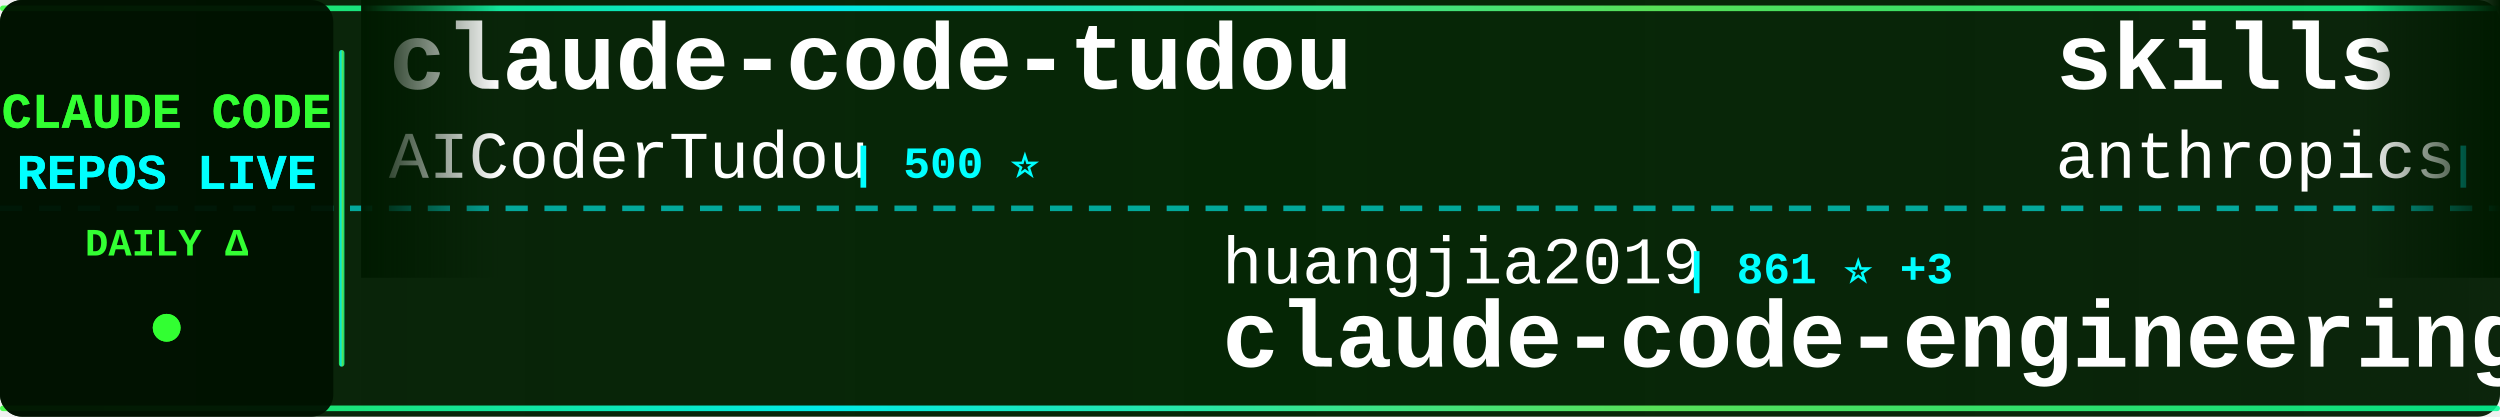
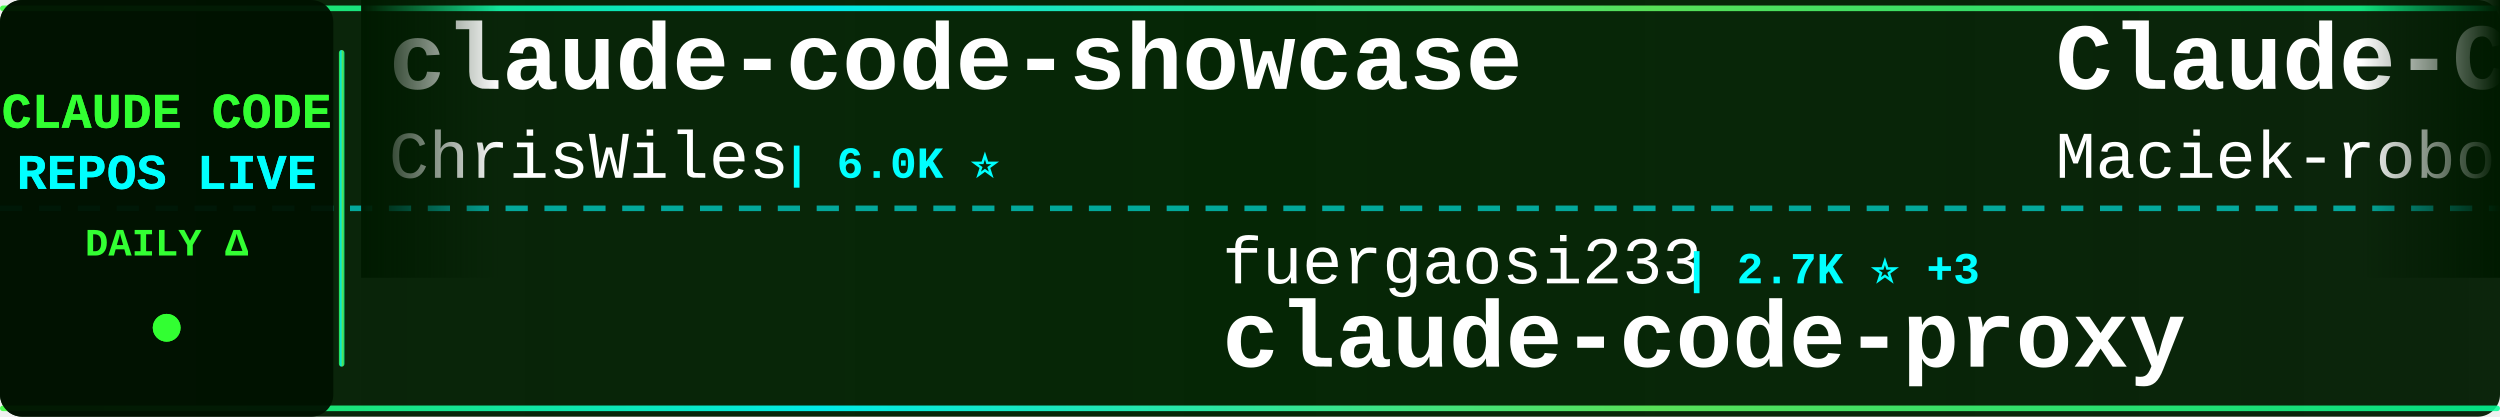
<svg xmlns="http://www.w3.org/2000/svg" width="900" height="150">
  <defs>
    <linearGradient id="tickerBg" x1="0%" y1="0%" x2="100%" y2="0%">
      <stop offset="0%" style="stop-color:#001a00;stop-opacity:0.95" />
      <stop offset="50%" style="stop-color:#002200;stop-opacity:0.98" />
      <stop offset="100%" style="stop-color:#001a00;stop-opacity:0.95" />
    </linearGradient>
    <linearGradient id="borderGrad" x1="0%" y1="0%" x2="100%" y2="0%">
      <stop offset="0%" style="stop-color:#33ff33;stop-opacity:0.85">
        <animate attributeName="stop-opacity" values="0.85;1;0.85" dur="2s" repeatCount="indefinite" />
      </stop>
      <stop offset="33%" style="stop-color:#00ffff;stop-opacity:0.9">
        <animate attributeName="stop-opacity" values="0.9;1;0.9" dur="2.2s" repeatCount="indefinite" />
      </stop>
      <stop offset="66%" style="stop-color:#66ff66;stop-opacity:0.85">
        <animate attributeName="stop-opacity" values="0.85;1;0.85" dur="1.8s" repeatCount="indefinite" />
      </stop>
      <stop offset="100%" style="stop-color:#00ff99;stop-opacity:0.85">
        <animate attributeName="stop-opacity" values="0.85;1;0.85" dur="2s" repeatCount="indefinite" />
      </stop>
    </linearGradient>
    <filter id="textGlow">
      <feGaussianBlur stdDeviation="0.1" result="coloredBlur" />
      <feMerge>
        <feMergeNode in="coloredBlur" />
        <feMergeNode in="SourceGraphic" />
      </feMerge>
    </filter>
    <filter id="metricGlow">
      <feGaussianBlur stdDeviation="0.2" result="coloredBlur" />
      <feMerge>
        <feMergeNode in="coloredBlur" />
        <feMergeNode in="SourceGraphic" />
      </feMerge>
    </filter>
    <linearGradient id="leftFade" x1="0%" y1="0%" x2="100%" y2="0%">
      <stop offset="0%" style="stop-color:#001a00;stop-opacity:1" />
      <stop offset="100%" style="stop-color:#001a00;stop-opacity:0" />
    </linearGradient>
    <linearGradient id="rightFade" x1="0%" y1="0%" x2="100%" y2="0%">
      <stop offset="0%" style="stop-color:#001a00;stop-opacity:0" />
      <stop offset="100%" style="stop-color:#001a00;stop-opacity:1" />
    </linearGradient>
  </defs>
  <rect width="900" height="150" fill="url(#tickerBg)" rx="8" />
  <rect x="0" y="2" width="900" height="2" fill="url(#borderGrad)" rx="1" />
  <rect x="0" y="146" width="900" height="2" fill="url(#borderGrad)" rx="1" />
  <line x1="0" y1="75" x2="900" y2="75" stroke="#00ffff" stroke-width="2" stroke-dasharray="8 6" opacity="0.6" />
  <rect x="0" y="0" width="120" height="150" fill="#001100" opacity="0.95" rx="8" />
  <text x="60" y="46" font-family="'Courier New', monospace" font-size="18" font-weight="bold" fill="#33ff33" text-anchor="middle" filter="url(#textGlow)">
    CLAUDE CODE
  </text>
  <text x="60" y="68" font-family="'Courier New', monospace" font-size="18" font-weight="bold" fill="#00ffff" text-anchor="middle" filter="url(#textGlow)">
    REPOS LIVE
  </text>
  <text x="60" y="92" font-family="'Courier New', monospace" font-size="14" font-weight="bold" fill="#33ff33" text-anchor="middle">
    DAILY Δ
  </text>
  <circle cx="60" cy="118" r="5" fill="#33ff33" filter="url(#metricGlow)">
    <animate attributeName="r" values="4;6;4" dur="1.5s" repeatCount="indefinite" />
    <animate attributeName="opacity" values="0.6;1;0.6" dur="1.5s" repeatCount="indefinite" />
  </circle>
  <rect x="122" y="18" width="2" height="114" fill="url(#borderGrad)" rx="1" />
  <clipPath id="tickerClip">
    <rect x="130" y="0" width="770" height="150" />
  </clipPath>
  <g clip-path="url(#tickerClip)">
    <g id="tickerItems">
      <animateTransform attributeName="transform" attributeType="XML" type="translate" from="0 0" to="-3000 0" dur="54s" repeatCount="indefinite" />
      <g transform="translate(0, 0)">
-         <text x="140" y="32" font-family="'Courier New', monospace" font-size="34" font-weight="bold" fill="#ffffff">claude-code-tudou</text>
-         <text x="140" y="64" font-family="'Courier New', monospace" font-size="24" font-weight="normal" fill="#ffffff" opacity="1.0">AICoderTudou</text>
-         <text x="306" y="64" font-family="'Courier New', monospace" font-size="16" font-weight="bold" fill="#00ffff"> | 500 ⭐</text>
+         <text x="140" y="32" font-family="'Courier New', monospace" font-size="34" font-weight="bold" fill="#ffffff">claude-code-showcase</text>
+         <text x="140" y="64" font-family="'Courier New', monospace" font-size="24" font-weight="normal" fill="#ffffff" opacity="1.0">ChrisWiles</text>
+         <text x="282" y="64" font-family="'Courier New', monospace" font-size="16" font-weight="bold" fill="#00ffff"> | 6.0K ⭐</text>
      </g>
      <g transform="translate(300, 0)">
-         <text x="140" y="102" font-family="'Courier New', monospace" font-size="24" font-weight="normal" fill="#ffffff" opacity="1.0">huangjia2019</text>
-         <text x="306" y="102" font-family="'Courier New', monospace" font-size="16" font-weight="bold" fill="#00ffff"> | 861 ⭐ +3</text>
-         <text x="140" y="132" font-family="'Courier New', monospace" font-size="34" font-weight="bold" fill="#ffffff">claude-code-engineering</text>
+         <text x="140" y="102" font-family="'Courier New', monospace" font-size="24" font-weight="normal" fill="#ffffff" opacity="1.0">fuergaosi233</text>
+         <text x="306" y="102" font-family="'Courier New', monospace" font-size="16" font-weight="bold" fill="#00ffff"> | 2.7K ⭐ +3</text>
+         <text x="140" y="132" font-family="'Courier New', monospace" font-size="34" font-weight="bold" fill="#ffffff">claude-code-proxy</text>
      </g>
      <g transform="translate(600, 0)">
-         <text x="140" y="32" font-family="'Courier New', monospace" font-size="34" font-weight="bold" fill="#ffffff">skills</text>
-         <text x="140" y="64" font-family="'Courier New', monospace" font-size="24" font-weight="normal" fill="#ffffff" opacity="1.0">anthropics</text>
-         <text x="282" y="64" font-family="'Courier New', monospace" font-size="16" font-weight="bold" fill="#00ffff"> | 153.2K ⭐ +362</text>
+         <text x="140" y="32" font-family="'Courier New', monospace" font-size="34" font-weight="bold" fill="#ffffff">Claude-Code-Usage-Monito...</text>
+         <text x="140" y="64" font-family="'Courier New', monospace" font-size="24" font-weight="normal" fill="#ffffff" opacity="1.0">Maciek-roboblog</text>
+         <text x="342" y="64" font-family="'Courier New', monospace" font-size="16" font-weight="bold" fill="#00ffff"> | 8.2K ⭐ +6</text>
      </g>
      <g transform="translate(900, 0)">
-         <text x="140" y="102" font-family="'Courier New', monospace" font-size="24" font-weight="normal" fill="#ffffff" opacity="1.0">ponponon</text>
-         <text x="258" y="102" font-family="'Courier New', monospace" font-size="16" font-weight="bold" fill="#00ffff"> | 2.3K ⭐</text>
-         <text x="140" y="132" font-family="'Courier New', monospace" font-size="34" font-weight="bold" fill="#ffffff">claude_code_src</text>
+         <text x="140" y="102" font-family="'Courier New', monospace" font-size="24" font-weight="normal" fill="#ffffff" opacity="1.0">edmund-io</text>
+         <text x="270" y="102" font-family="'Courier New', monospace" font-size="16" font-weight="bold" fill="#00ffff"> | 1.5K ⭐</text>
+         <text x="140" y="132" font-family="'Courier New', monospace" font-size="34" font-weight="bold" fill="#ffffff">edmunds-claude-code</text>
      </g>
      <g transform="translate(1200, 0)">
-         <text x="140" y="32" font-family="'Courier New', monospace" font-size="34" font-weight="bold" fill="#ffffff">claude-code-tips</text>
-         <text x="140" y="64" font-family="'Courier New', monospace" font-size="24" font-weight="normal" fill="#ffffff" opacity="1.0">ykdojo</text>
-         <text x="234" y="64" font-family="'Courier New', monospace" font-size="16" font-weight="bold" fill="#00ffff"> | 8.9K ⭐ +9</text>
+         <text x="140" y="32" font-family="'Courier New', monospace" font-size="34" font-weight="bold" fill="#ffffff">claude-howto</text>
+         <text x="140" y="64" font-family="'Courier New', monospace" font-size="24" font-weight="normal" fill="#ffffff" opacity="1.0">luongnv89</text>
+         <text x="270" y="64" font-family="'Courier New', monospace" font-size="16" font-weight="bold" fill="#00ffff"> | 37.7K ⭐ +88</text>
      </g>
      <g transform="translate(1500, 0)">
-         <text x="140" y="102" font-family="'Courier New', monospace" font-size="24" font-weight="normal" fill="#ffffff" opacity="1.0">davila7</text>
-         <text x="246" y="102" font-family="'Courier New', monospace" font-size="16" font-weight="bold" fill="#00ffff"> | 28.2K ⭐ +21</text>
-         <text x="140" y="132" font-family="'Courier New', monospace" font-size="34" font-weight="bold" fill="#ffffff">claude-code-templates</text>
+         <text x="140" y="102" font-family="'Courier New', monospace" font-size="24" font-weight="normal" fill="#ffffff" opacity="1.0">zebbern</text>
+         <text x="246" y="102" font-family="'Courier New', monospace" font-size="16" font-weight="bold" fill="#00ffff"> | 4.3K ⭐ +5</text>
+         <text x="140" y="132" font-family="'Courier New', monospace" font-size="34" font-weight="bold" fill="#ffffff">claude-code-guide</text>
      </g>
      <g transform="translate(1800, 0)">
-         <text x="140" y="32" font-family="'Courier New', monospace" font-size="34" font-weight="bold" fill="#ffffff">claude-code-webui</text>
-         <text x="140" y="64" font-family="'Courier New', monospace" font-size="24" font-weight="normal" fill="#ffffff" opacity="1.0">sugyan</text>
-         <text x="234" y="64" font-family="'Courier New', monospace" font-size="16" font-weight="bold" fill="#00ffff"> | 1.1K ⭐</text>
+         <text x="140" y="32" font-family="'Courier New', monospace" font-size="34" font-weight="bold" fill="#ffffff">my-claude-code-setup</text>
+         <text x="140" y="64" font-family="'Courier New', monospace" font-size="24" font-weight="normal" fill="#ffffff" opacity="1.0">centminmod</text>
+         <text x="282" y="64" font-family="'Courier New', monospace" font-size="16" font-weight="bold" fill="#00ffff"> | 2.4K ⭐ +2</text>
      </g>
      <g transform="translate(2100, 0)">
-         <text x="140" y="102" font-family="'Courier New', monospace" font-size="24" font-weight="normal" fill="#ffffff" opacity="1.0">ChinaSiro</text>
-         <text x="270" y="102" font-family="'Courier New', monospace" font-size="16" font-weight="bold" fill="#00ffff"> | 9.4K ⭐ +2</text>
-         <text x="140" y="132" font-family="'Courier New', monospace" font-size="34" font-weight="bold" fill="#ffffff">claude-code-sourcemap</text>
+         <text x="140" y="102" font-family="'Courier New', monospace" font-size="24" font-weight="normal" fill="#ffffff" opacity="1.0">hangsman</text>
+         <text x="258" y="102" font-family="'Courier New', monospace" font-size="16" font-weight="bold" fill="#00ffff"> | 787 ⭐</text>
+         <text x="140" y="132" font-family="'Courier New', monospace" font-size="34" font-weight="bold" fill="#ffffff">claude-code-source</text>
      </g>
      <g transform="translate(2400, 0)">
-         <text x="140" y="32" font-family="'Courier New', monospace" font-size="34" font-weight="bold" fill="#ffffff">claude-code-book</text>
-         <text x="140" y="64" font-family="'Courier New', monospace" font-size="24" font-weight="normal" fill="#ffffff" opacity="1.0">lintsinghua</text>
-         <text x="294" y="64" font-family="'Courier New', monospace" font-size="16" font-weight="bold" fill="#00ffff"> | 3.7K ⭐ +1</text>
+         <text x="140" y="32" font-family="'Courier New', monospace" font-size="34" font-weight="bold" fill="#ffffff">claude-code-source-code</text>
+         <text x="140" y="64" font-family="'Courier New', monospace" font-size="24" font-weight="normal" fill="#ffffff" opacity="1.0">777genius</text>
+         <text x="270" y="64" font-family="'Courier New', monospace" font-size="16" font-weight="bold" fill="#00ffff"> | 915 ⭐</text>
      </g>
      <g transform="translate(2700, 0)">
-         <text x="140" y="102" font-family="'Courier New', monospace" font-size="24" font-weight="normal" fill="#ffffff" opacity="1.0">luyao618</text>
-         <text x="258" y="102" font-family="'Courier New', monospace" font-size="16" font-weight="bold" fill="#00ffff"> | 1.5K ⭐ +2</text>
-         <text x="140" y="132" font-family="'Courier New', monospace" font-size="34" font-weight="bold" fill="#ffffff">Claude-Code-Source-Study</text>
+         <text x="140" y="102" font-family="'Courier New', monospace" font-size="24" font-weight="normal" fill="#ffffff" opacity="1.0">AprilNEA</text>
+         <text x="258" y="102" font-family="'Courier New', monospace" font-size="16" font-weight="bold" fill="#00ffff"> | 388 ⭐</text>
+         <text x="140" y="132" font-family="'Courier New', monospace" font-size="34" font-weight="bold" fill="#ffffff">claude-code-source</text>
      </g>
      <g transform="translate(3000, 0)">
-         <text x="140" y="32" font-family="'Courier New', monospace" font-size="34" font-weight="bold" fill="#ffffff">claude-code-tudou</text>
-         <text x="140" y="64" font-family="'Courier New', monospace" font-size="24" font-weight="normal" fill="#ffffff" opacity="1.0">AICoderTudou</text>
-         <text x="306" y="64" font-family="'Courier New', monospace" font-size="16" font-weight="bold" fill="#00ffff"> | 500 ⭐</text>
+         <text x="140" y="32" font-family="'Courier New', monospace" font-size="34" font-weight="bold" fill="#ffffff">claude-code-showcase</text>
+         <text x="140" y="64" font-family="'Courier New', monospace" font-size="24" font-weight="normal" fill="#ffffff" opacity="1.0">ChrisWiles</text>
+         <text x="282" y="64" font-family="'Courier New', monospace" font-size="16" font-weight="bold" fill="#00ffff"> | 6.0K ⭐</text>
      </g>
      <g transform="translate(3300, 0)">
-         <text x="140" y="102" font-family="'Courier New', monospace" font-size="24" font-weight="normal" fill="#ffffff" opacity="1.0">huangjia2019</text>
-         <text x="306" y="102" font-family="'Courier New', monospace" font-size="16" font-weight="bold" fill="#00ffff"> | 861 ⭐ +3</text>
-         <text x="140" y="132" font-family="'Courier New', monospace" font-size="34" font-weight="bold" fill="#ffffff">claude-code-engineering</text>
+         <text x="140" y="102" font-family="'Courier New', monospace" font-size="24" font-weight="normal" fill="#ffffff" opacity="1.0">fuergaosi233</text>
+         <text x="306" y="102" font-family="'Courier New', monospace" font-size="16" font-weight="bold" fill="#00ffff"> | 2.7K ⭐ +3</text>
+         <text x="140" y="132" font-family="'Courier New', monospace" font-size="34" font-weight="bold" fill="#ffffff">claude-code-proxy</text>
      </g>
      <g transform="translate(3600, 0)">
-         <text x="140" y="32" font-family="'Courier New', monospace" font-size="34" font-weight="bold" fill="#ffffff">skills</text>
-         <text x="140" y="64" font-family="'Courier New', monospace" font-size="24" font-weight="normal" fill="#ffffff" opacity="1.0">anthropics</text>
-         <text x="282" y="64" font-family="'Courier New', monospace" font-size="16" font-weight="bold" fill="#00ffff"> | 153.2K ⭐ +362</text>
+         <text x="140" y="32" font-family="'Courier New', monospace" font-size="34" font-weight="bold" fill="#ffffff">Claude-Code-Usage-Monito...</text>
+         <text x="140" y="64" font-family="'Courier New', monospace" font-size="24" font-weight="normal" fill="#ffffff" opacity="1.0">Maciek-roboblog</text>
+         <text x="342" y="64" font-family="'Courier New', monospace" font-size="16" font-weight="bold" fill="#00ffff"> | 8.2K ⭐ +6</text>
      </g>
      <g transform="translate(3900, 0)">
-         <text x="140" y="102" font-family="'Courier New', monospace" font-size="24" font-weight="normal" fill="#ffffff" opacity="1.0">ponponon</text>
-         <text x="258" y="102" font-family="'Courier New', monospace" font-size="16" font-weight="bold" fill="#00ffff"> | 2.3K ⭐</text>
-         <text x="140" y="132" font-family="'Courier New', monospace" font-size="34" font-weight="bold" fill="#ffffff">claude_code_src</text>
+         <text x="140" y="102" font-family="'Courier New', monospace" font-size="24" font-weight="normal" fill="#ffffff" opacity="1.0">edmund-io</text>
+         <text x="270" y="102" font-family="'Courier New', monospace" font-size="16" font-weight="bold" fill="#00ffff"> | 1.5K ⭐</text>
+         <text x="140" y="132" font-family="'Courier New', monospace" font-size="34" font-weight="bold" fill="#ffffff">edmunds-claude-code</text>
      </g>
    </g>
  </g>
  <rect x="130" y="0" width="50" height="100" fill="url(#leftFade)" />
  <rect x="850" y="0" width="50" height="100" fill="url(#rightFade)" />
</svg>
